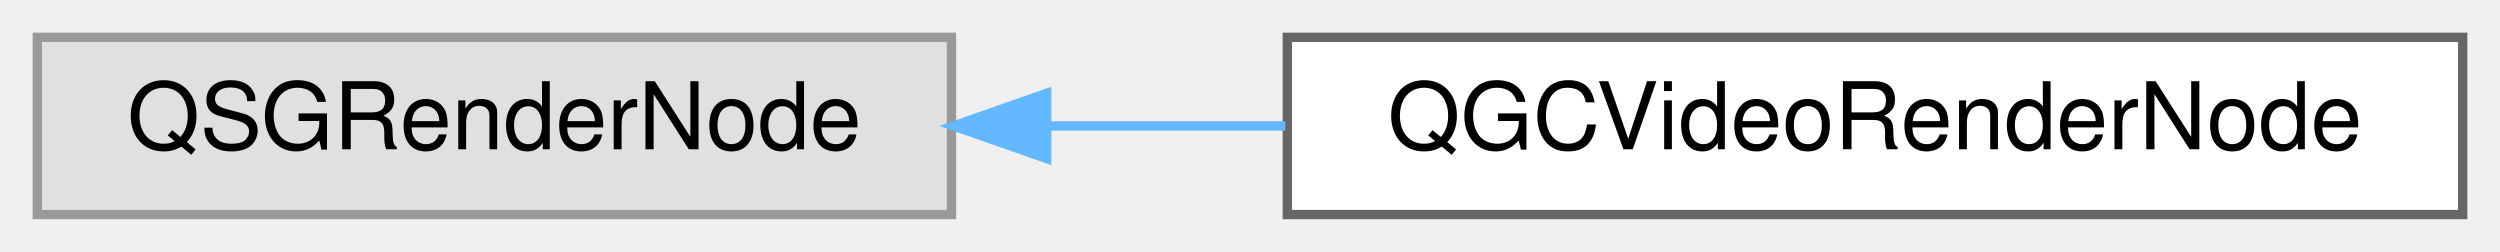
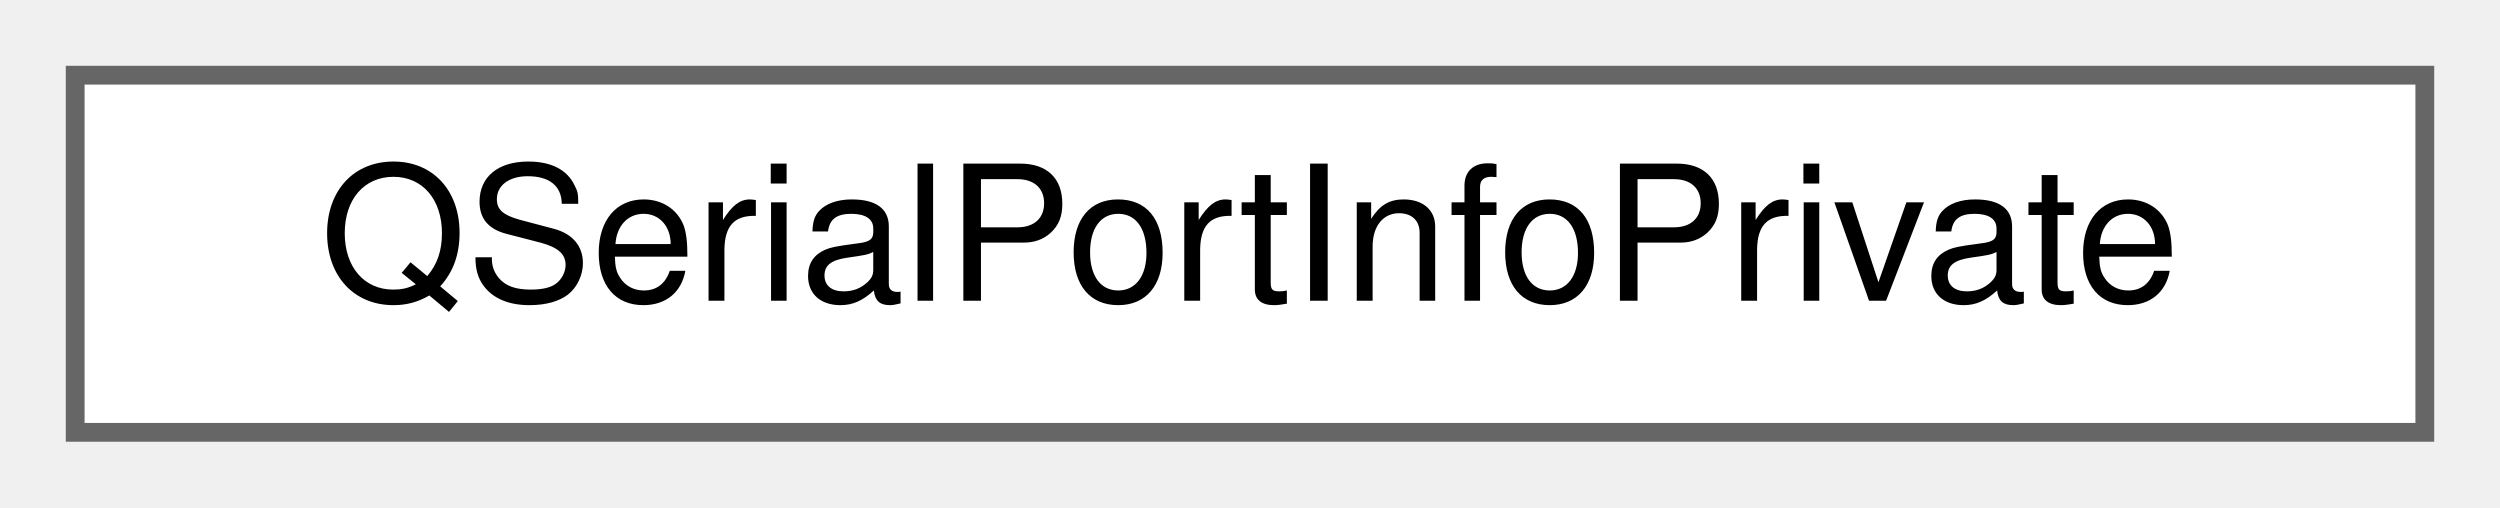
- <svg xmlns="http://www.w3.org/2000/svg" xmlns:xlink="http://www.w3.org/1999/xlink" width="268pt" height="27pt" viewBox="0.00 0.00 268.00 27.00">
+ <svg xmlns="http://www.w3.org/2000/svg" xmlns:xlink="http://www.w3.org/1999/xlink" width="133pt" height="27pt" viewBox="0.00 0.00 133.00 27.00">
  <g id="graph0" class="graph" transform="scale(1 1) rotate(0) translate(4 23)">
    <g id="Node000000" class="node">
      <g id="a_Node000000">
-         <a xlink:title=" ">
-           <polygon fill="#e0e0e0" stroke="#999999" points="98,-19 0,-19 0,0 98,0 98,-19" />
-           <text text-anchor="middle" x="49" y="-7" font-family="Helvetica,sans-Serif" font-size="10.00">QSGRenderNode</text>
-         </a>
-       </g>
-     </g>
-     <g id="Node000001" class="node">
-       <g id="a_Node000001">
-         <a xlink:href="classQGCVideoRenderNode.html" target="_top" xlink:title=" ">
-           <polygon fill="white" stroke="#666666" points="260,-19 134,-19 134,0 260,0 260,-19" />
-           <text text-anchor="middle" x="197" y="-7" font-family="Helvetica,sans-Serif" font-size="10.00">QGCVideoRenderNode</text>
-         </a>
-       </g>
-     </g>
-     <g id="edge106_Node000000_Node000001" class="edge">
-       <g id="a_edge106_Node000000_Node000001">
-         <a xlink:title=" ">
-           <path fill="none" stroke="#63b8ff" d="M108.28,-9.5C116.66,-9.5 125.32,-9.5 133.78,-9.5" />
-           <polygon fill="#63b8ff" stroke="#63b8ff" points="108.21,-6 98.21,-9.5 108.21,-13 108.21,-6" />
+         <a xlink:href="classQSerialPortInfoPrivate.html" target="_top" xlink:title=" ">
+           <polygon fill="white" stroke="#666666" points="125,-19 0,-19 0,0 125,0 125,-19" />
+           <text text-anchor="middle" x="62.5" y="-7" font-family="Helvetica,sans-Serif" font-size="10.00">QSerialPortInfoPrivate</text>
        </a>
      </g>
    </g>
  </g>
</svg>
